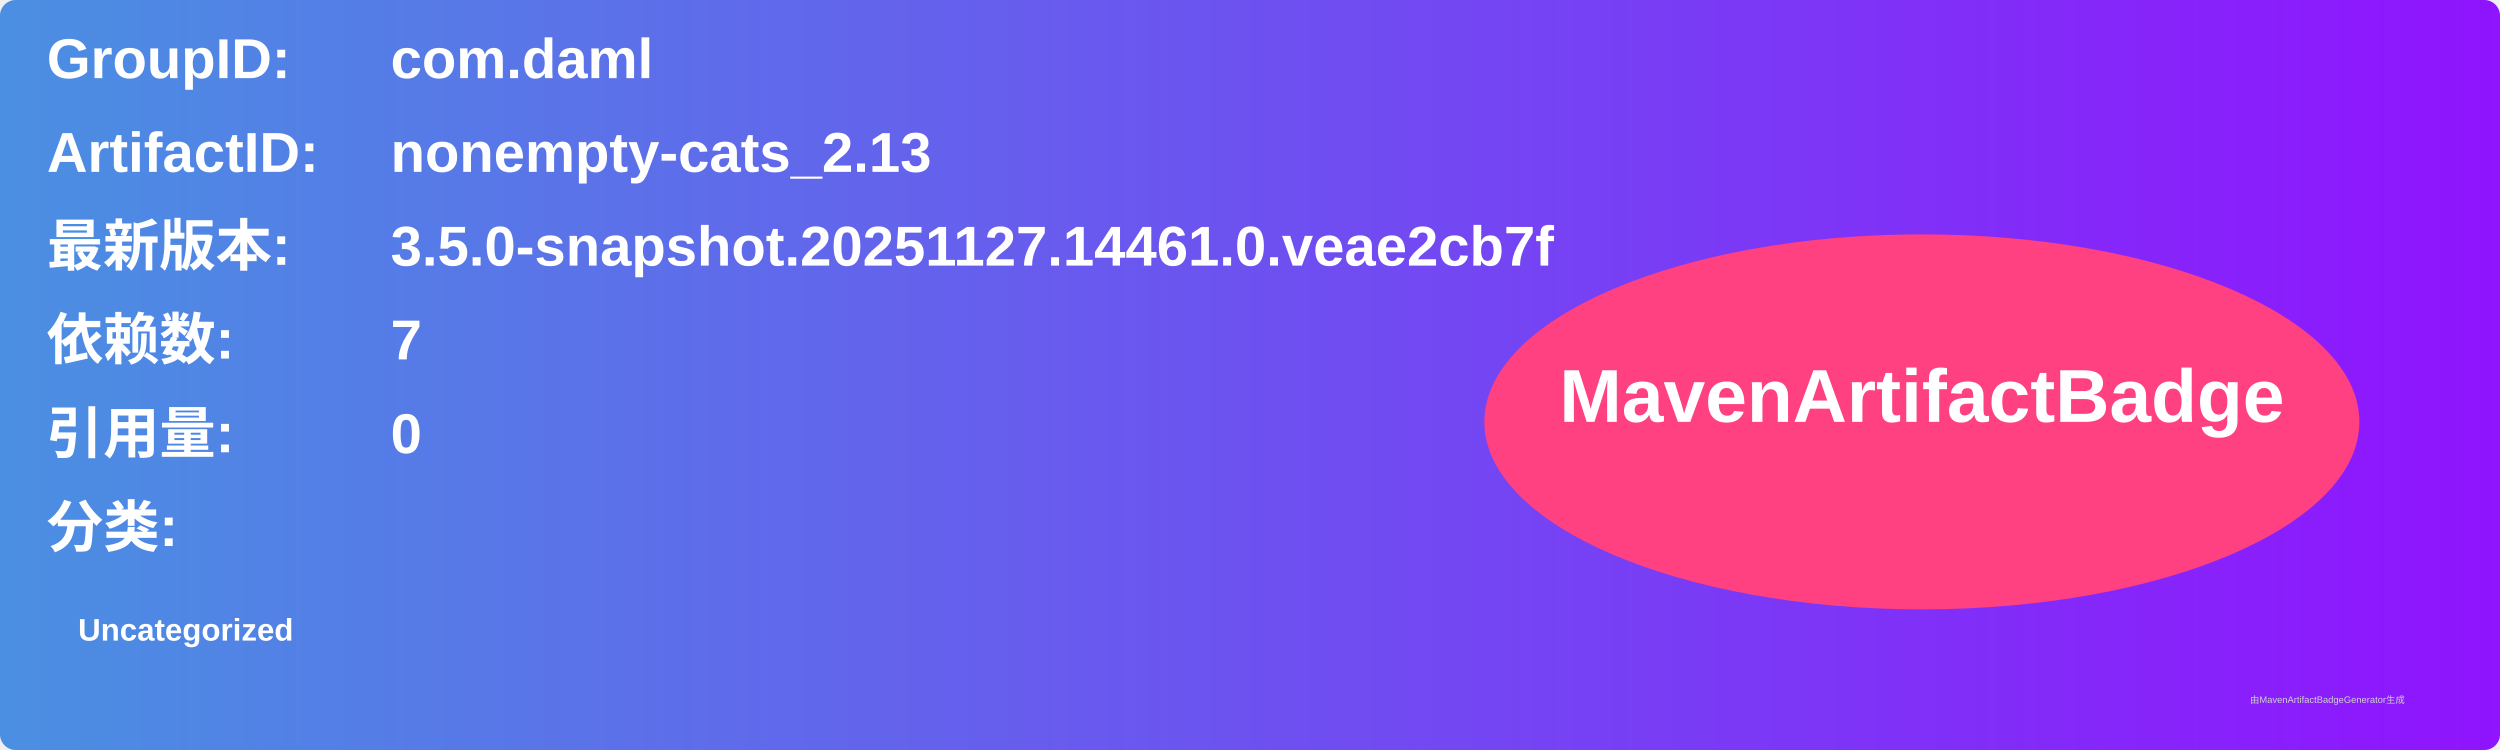
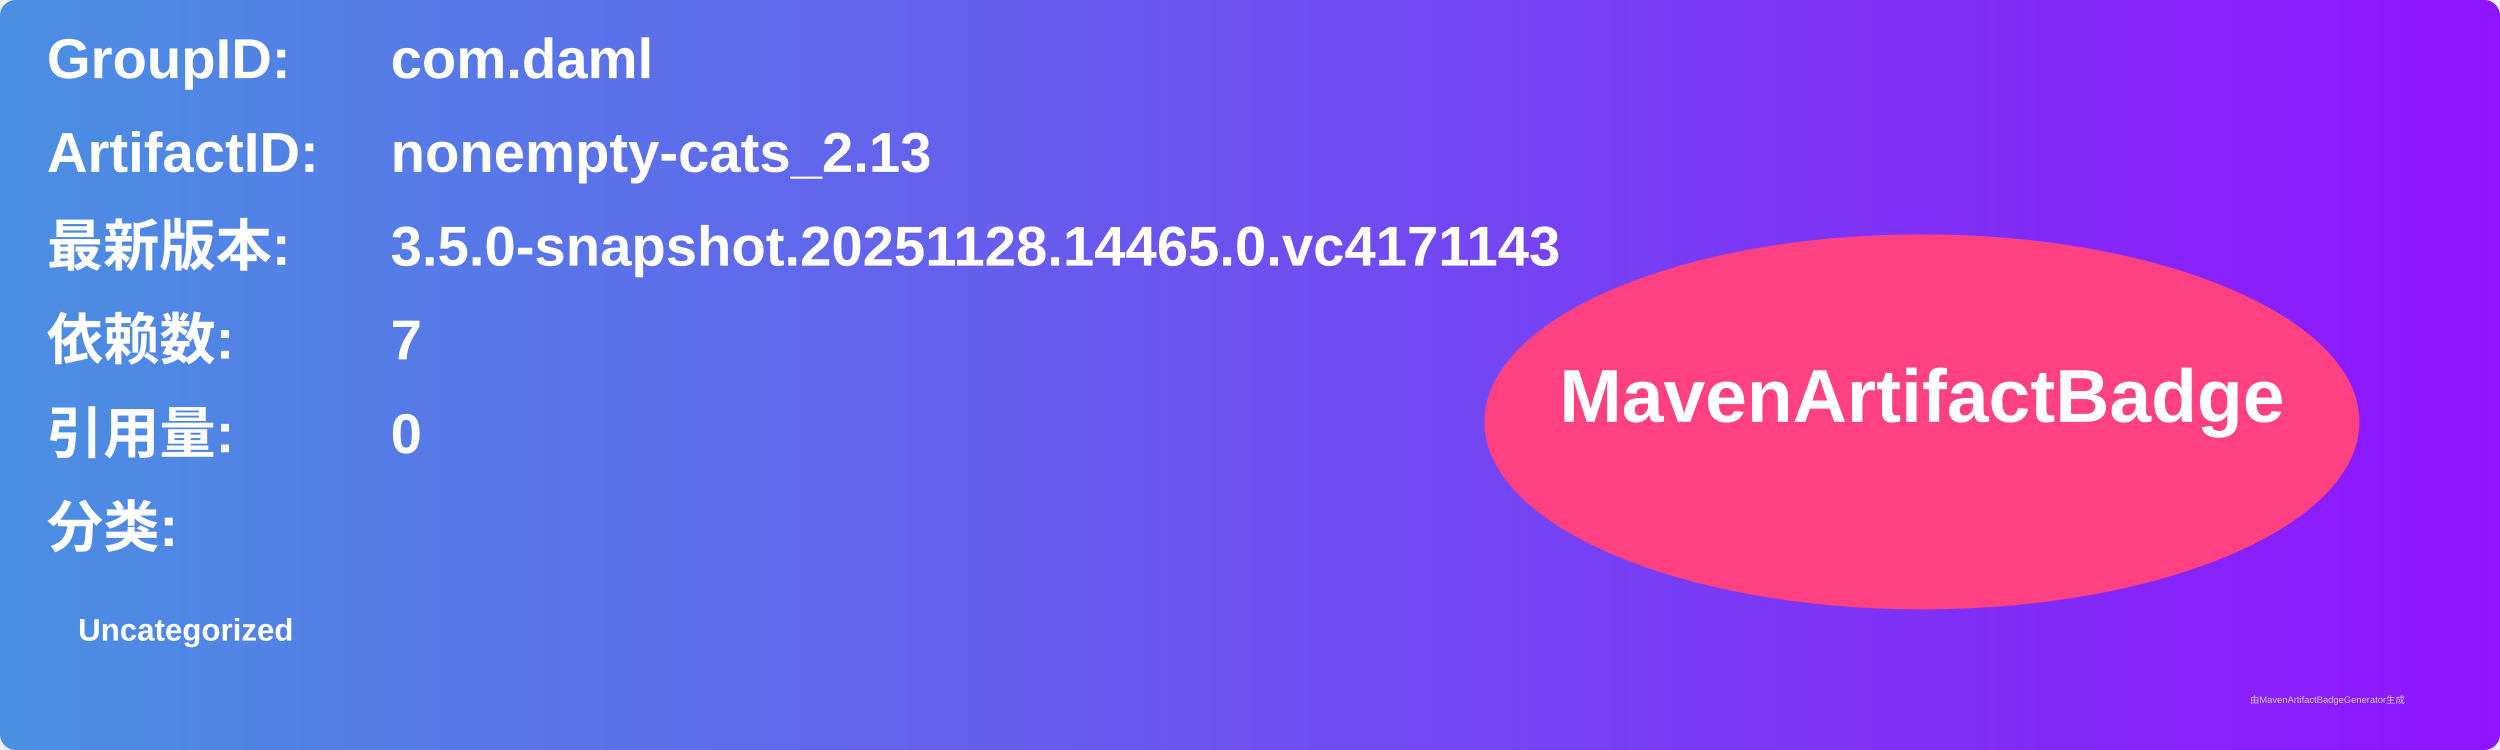
<svg xmlns="http://www.w3.org/2000/svg" width="800" height="240" viewBox="0 0 800 240">
  <linearGradient id="grad" x1="0%" y1="0%" x2="100%" y2="0%">
    <stop offset="0%" stop-color="#4a90e2" />
    <stop offset="100%" stop-color="#9013fe" />
  </linearGradient>
  <rect width="100%" height="100%" rx="5" ry="5" fill="url(#grad)" />
  <g transform="translate(15, 15)">
    <text x="0" y="10" font-family="Arial" font-size="18" fill="white" font-weight="bold" width="260">GroupID:</text>
    <text x="110" y="10" font-family="Arial" font-size="18" fill="white" font-weight="bold" width="460">com.daml</text>
    <text x="0" y="40" font-family="Arial" font-size="18" fill="white" font-weight="bold" width="260">ArtifactID:</text>
    <text x="110" y="40" font-family="Arial" font-size="18" fill="white" font-weight="bold" width="460">nonempty-cats_2.13</text>
    <text x="0" y="70" font-family="Arial" font-size="18" fill="white" font-weight="bold">最新版本:</text>
    <text x="110" y="70" font-family="Arial" font-size="18" fill="white" font-weight="bold">
-       <tspan font-weight="bold">3.5.0-snapshot.20251127.14461.0.veae2cb7f</tspan>
+       <tspan font-weight="bold">3.5.0-snapshot.20251128.14465.0.vc4171143</tspan>
    </text>
    <text x="0" y="100" font-family="Arial" font-size="18" fill="white" font-weight="bold">依赖数: </text>
    <text x="110" y="100" font-family="Arial" font-size="18" fill="white">
      <tspan font-weight="bold">7</tspan>
    </text>
    <text x="0" y="130" font-family="Arial" font-size="18" fill="white" font-weight="bold">引用量: </text>
    <text x="110" y="130" font-family="Arial" font-size="18" fill="white">
      <tspan font-weight="bold">0</tspan>
    </text>
    <text x="0" y="160" font-family="Arial" font-size="18" fill="white" font-weight="bold">分类:</text>
    <text x="10" y="190" font-family="Arial" font-size="10" fill="white">
      <tspan font-weight="bold">Uncategorized</tspan>
    </text>
    <ellipse cx="600" cy="120" rx="140" ry="60" fill="#ff4081" />
    <text x="600" y="120" text-anchor="middle" font-family="Arial" font-size="24" fill="white" font-weight="bold">MavenArtifactBadge</text>
  </g>
  <text x="720" y="225" font-family="Arial" font-size="3" fill="#d0d0d0">由MavenArtifactBadgeGenerator生成</text>
</svg>
